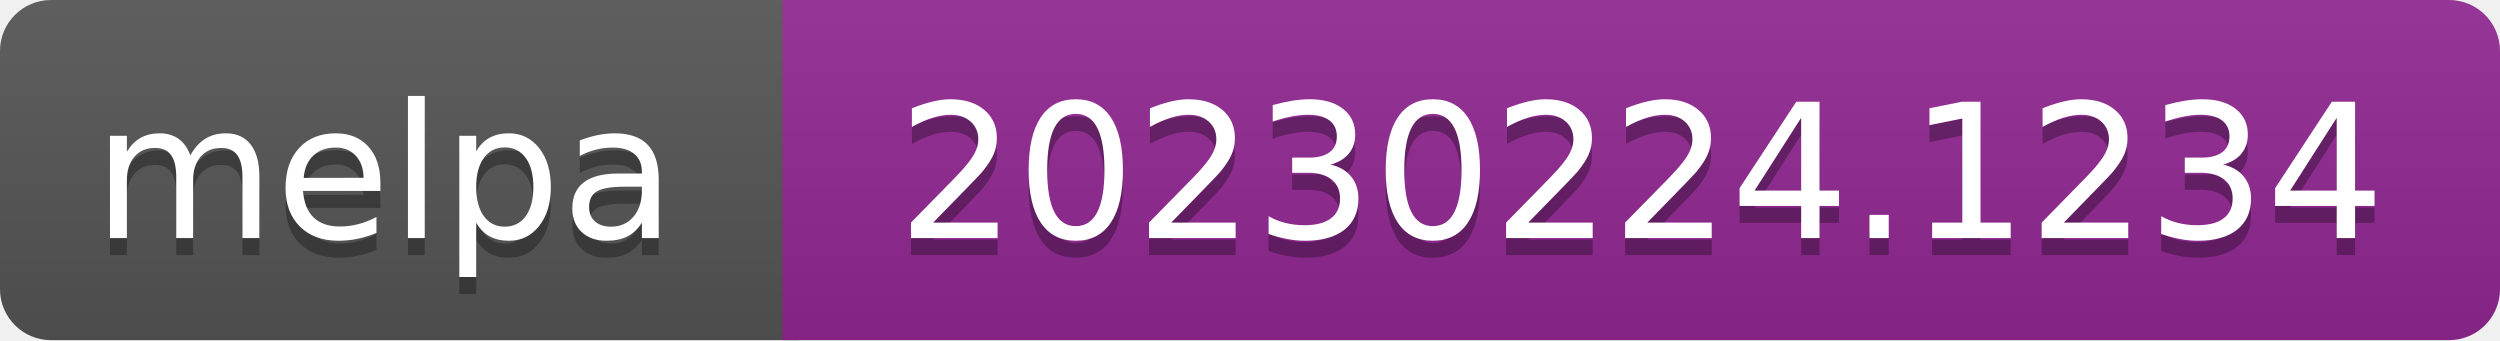
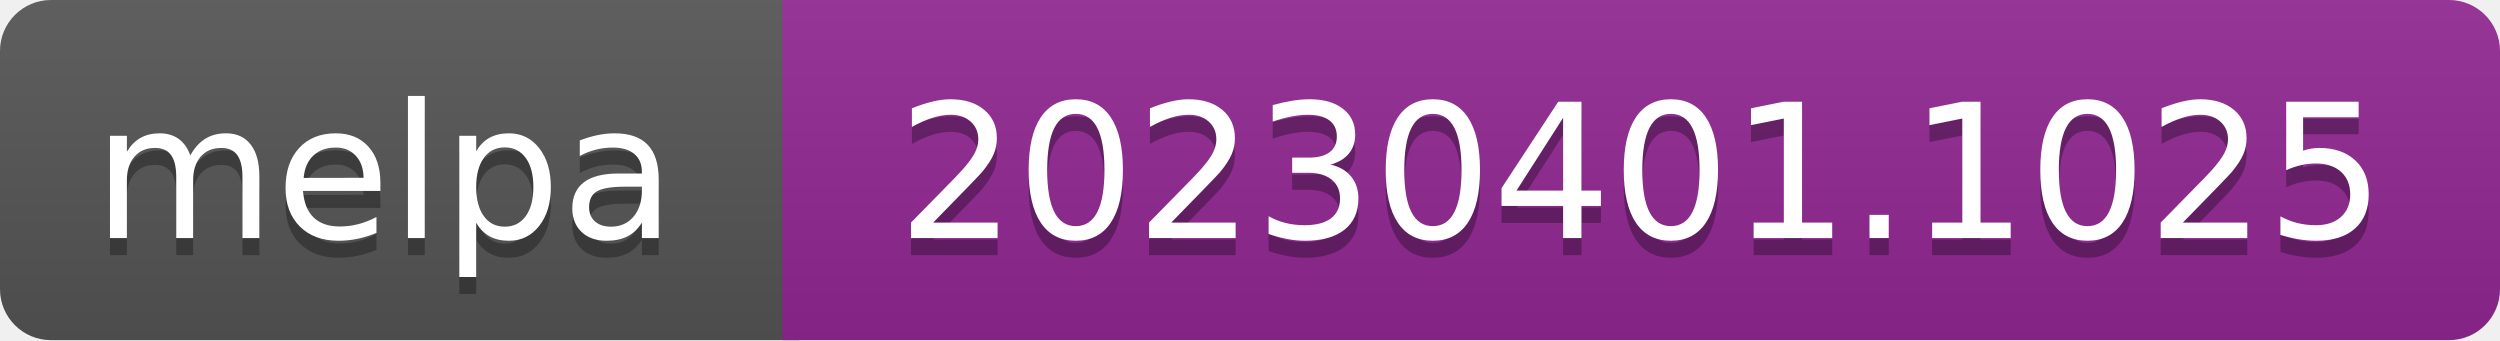
- <svg xmlns="http://www.w3.org/2000/svg" width="147" height="20" role="img" aria-label="melpa: 20230224.1234">
+ <svg xmlns="http://www.w3.org/2000/svg" width="147" height="20" role="img" aria-label="melpa: 20230401.1025">
  <linearGradient id="s" x2="0" y2="100%">
    <stop offset="0" stop-color="#bbb" stop-opacity=".1" />
    <stop offset="1" stop-opacity=".1" />
  </linearGradient>
  <clipPath id="r">
    <rect width="147" height="20" rx="3" fill="#fff" />
  </clipPath>
  <g clip-path="url(#r)">
    <rect width="47" height="20" fill="#555" />
    <rect x="46" width="147" height="20" fill="#922793" />
    <rect width="147" height="20" fill="url(#s)" />
  </g>
  <g fill="#fff" text-anchor="middle" font-family="Verdana,Geneva,DejaVu Sans,sans-serif" font-size="110" text-rendering="geometricPrecision">
    <text aria-hidden="true" x="226" y="150" fill="#010101" fill-opacity=".3" transform="scale(.1)" textLength="343">melpa</text>
    <text x="226" y="140" transform="scale(.1)" fill="#fff" textLength="343">melpa</text>
-     <text aria-hidden="true" x="965" y="150" fill="#010101" fill-opacity=".3" transform="scale(.1)" textLength="875">20230224.1234</text>
-     <text x="965" y="140" transform="scale(.1)" fill="#fff" textLength="875">20230224.1234</text>
+     <text aria-hidden="true" x="965" y="150" fill="#010101" fill-opacity=".3" transform="scale(.1)" textLength="875">20230401.1025</text>
+     <text x="965" y="140" transform="scale(.1)" fill="#fff" textLength="875">20230401.1025</text>
  </g>
</svg>
